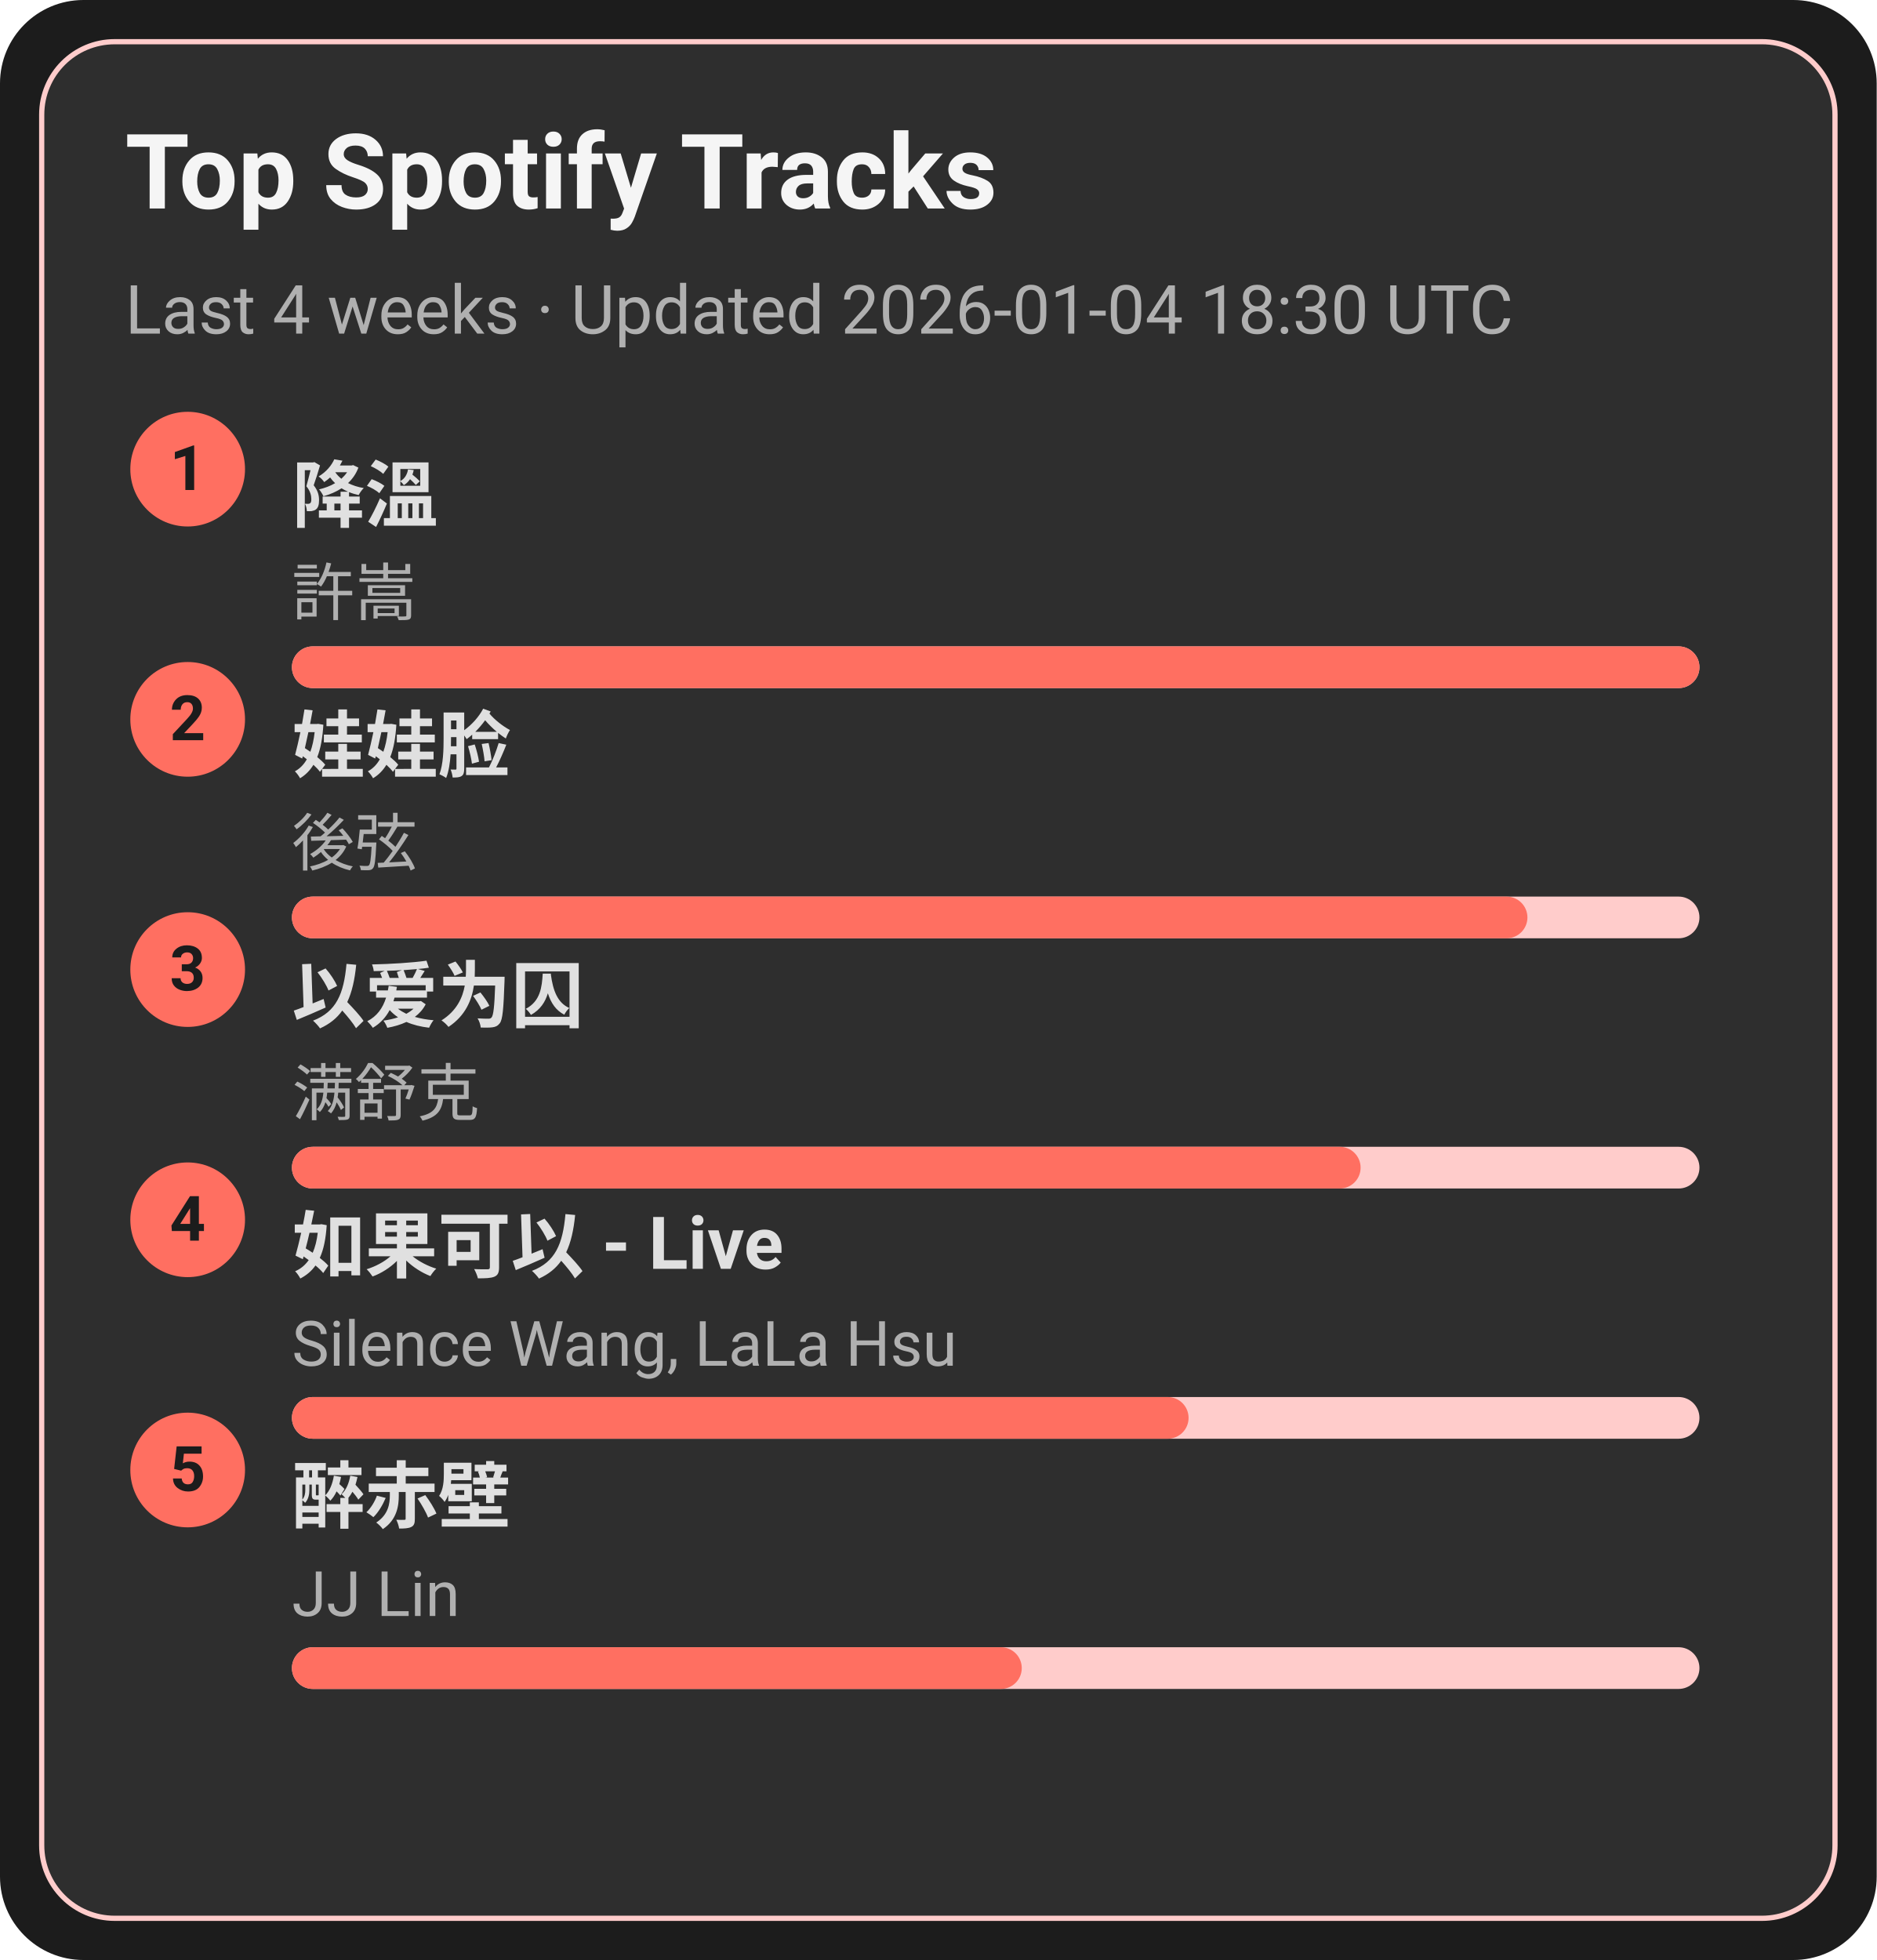
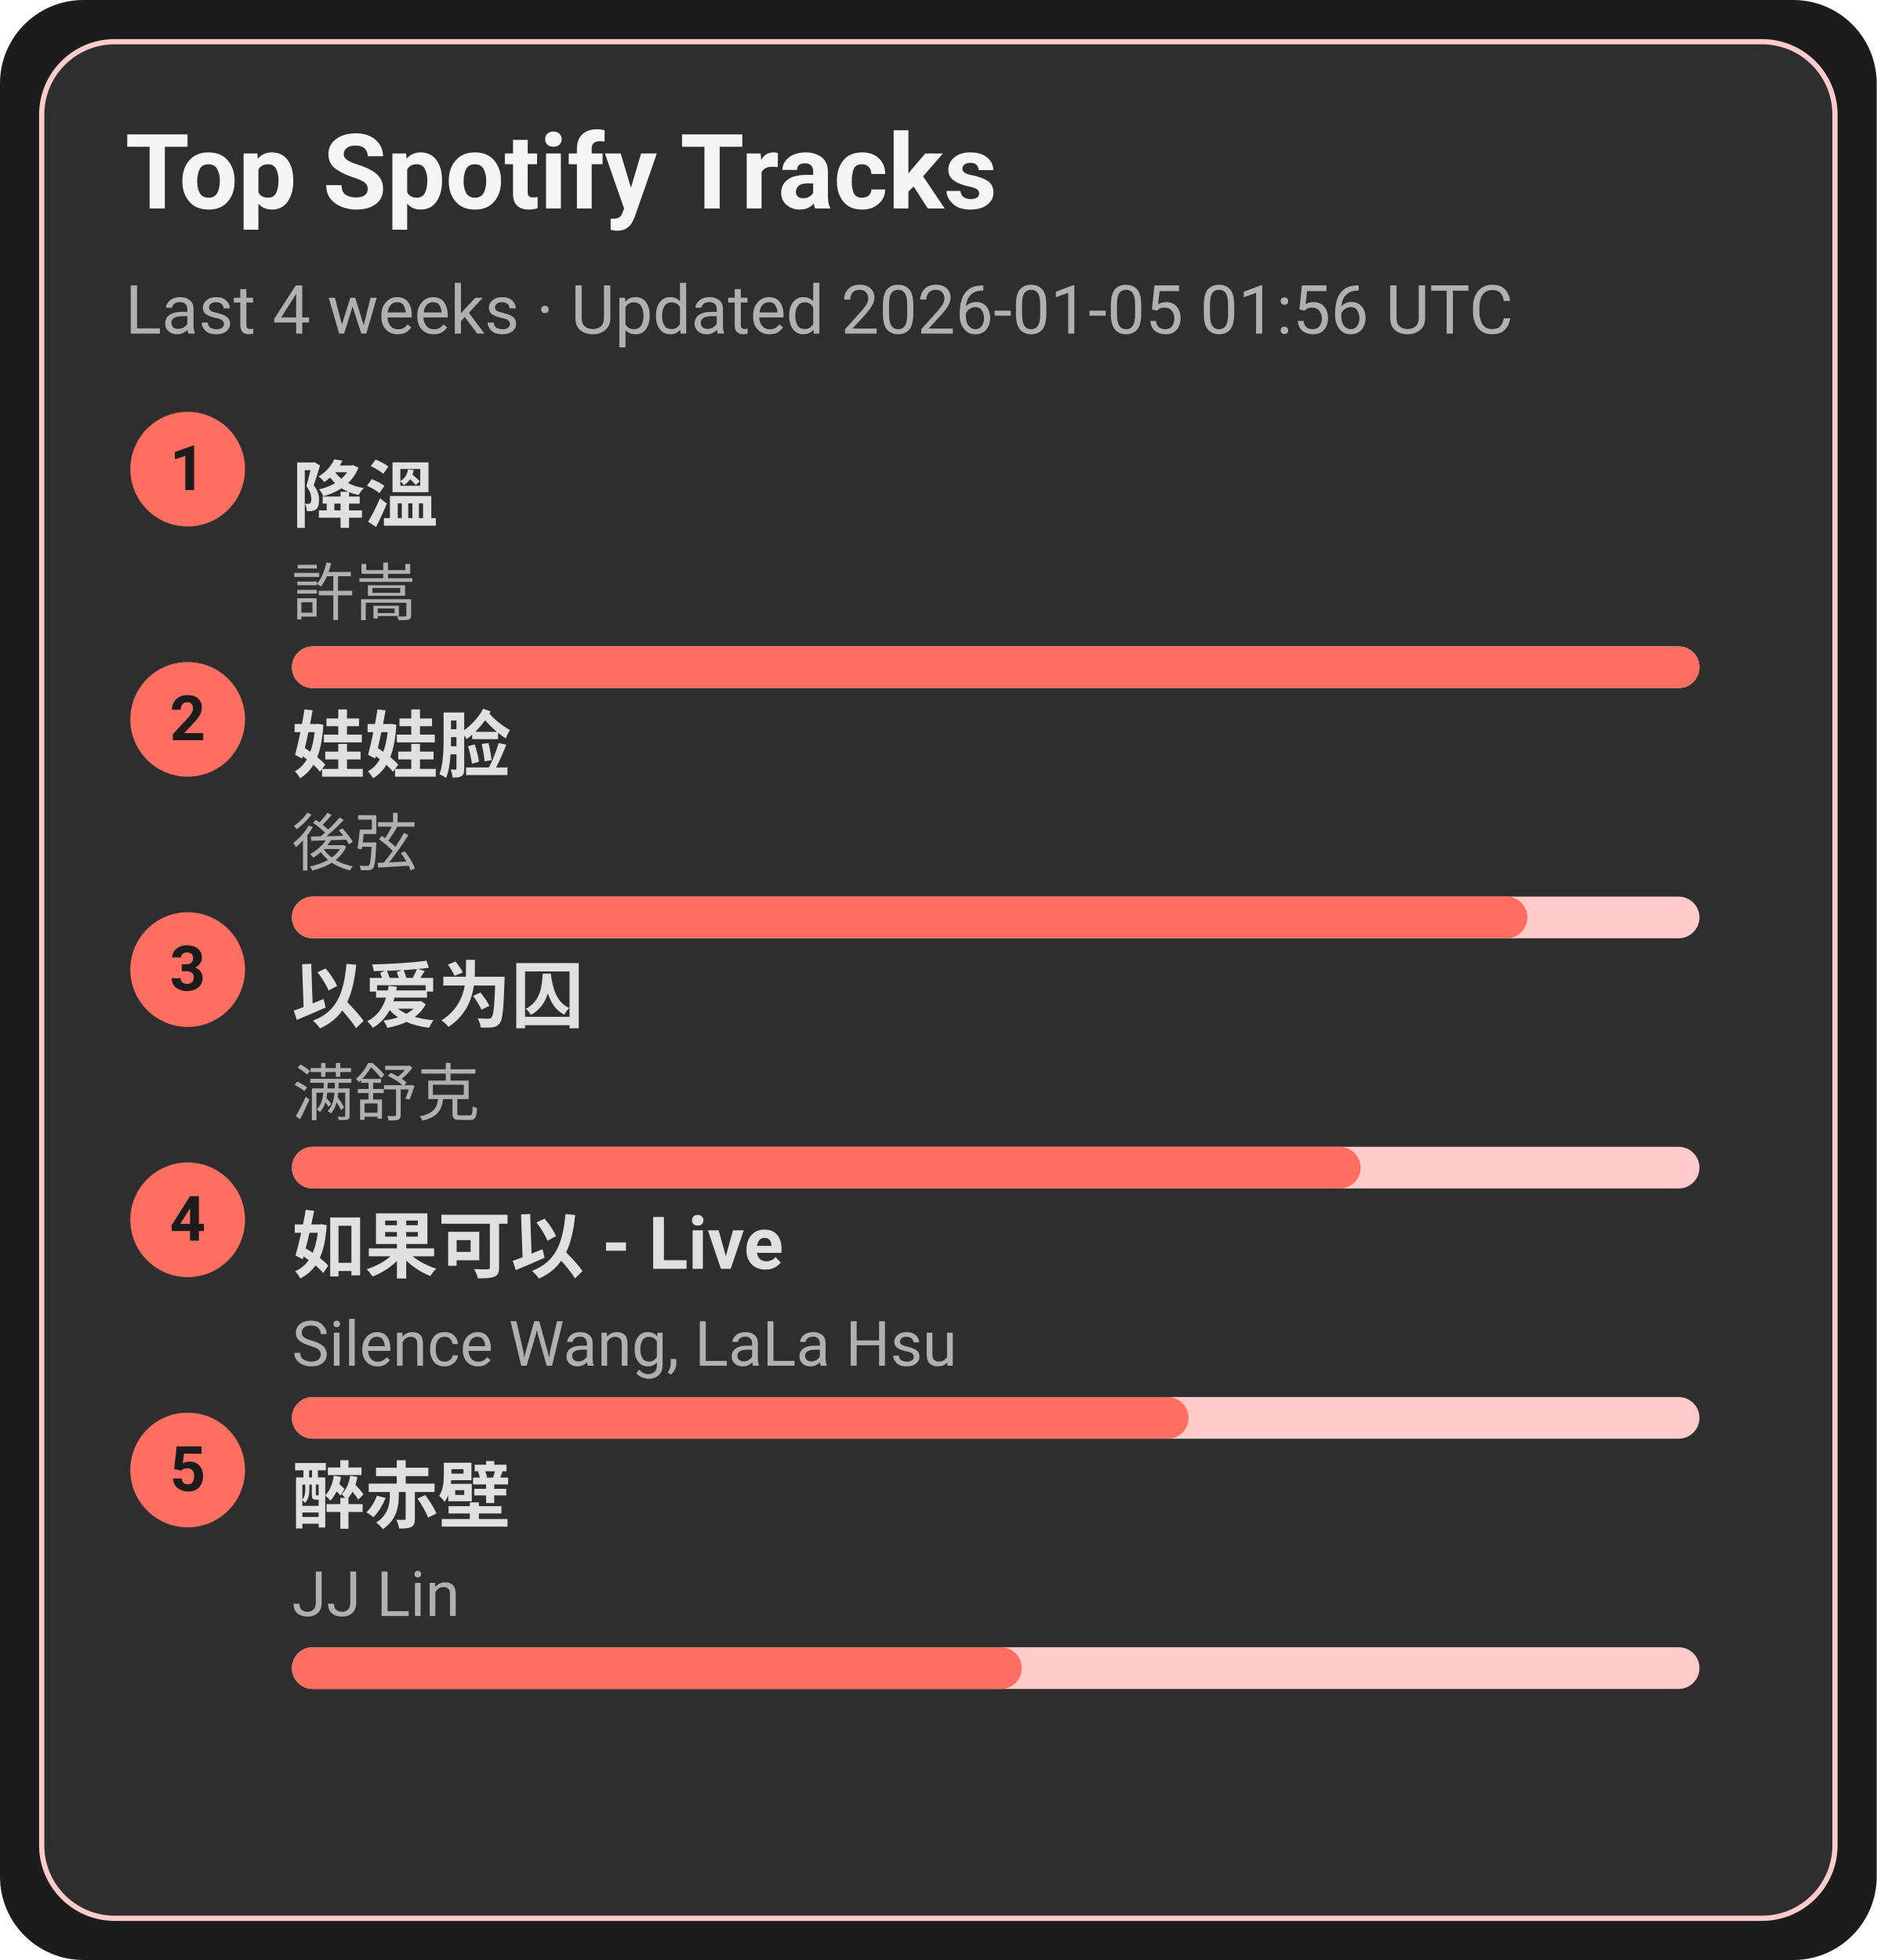
<svg xmlns="http://www.w3.org/2000/svg" width="360" height="376" viewBox="0 0 360 376">
  <style>text{font-family:-apple-system,BlinkMacSystemFont,Segoe UI,Roboto,Ubuntu,Helvetica Neue,Arial,Noto Sans,sans-serif}</style>
  <rect width="360" height="376" rx="16" fill="#1c1c1c" />
  <rect x="8" y="8" width="344" height="360" rx="14" fill="#2e2e2e" stroke="#ffcccb" />
  <text x="24" y="40" font-size="20" fill="#f5f5f5" font-weight="600">Top Spotify Tracks</text>
-   <text x="24" y="64" font-size="13" fill="#b0b0b0">Last 4 weeks · Updated 2026-01-04 18:30 UTC</text>
+   <text x="24" y="64" font-size="13" fill="#b0b0b0">Last 4 weeks · Updated 2026-01-05 01:56 UTC</text>
  <circle cx="36" cy="90" r="11" fill="#ff6f61" />
  <text x="36" y="94" text-anchor="middle" font-size="12" fill="#1c1c1c" font-weight="700">1</text>
  <a href="https://open.spotify.com/track/2q9uhrOfyOnBa3oWR1PfYT" target="_blank" rel="noopener noreferrer">
    <text x="56" y="100" font-size="14" fill="#e0e0e0" font-weight="600">降溫</text>
  </a>
  <text x="56" y="118" font-size="12" fill="#b0b0b0">許嵩</text>
  <rect x="56" y="124" width="270" height="8" rx="4" fill="#ffcccb" />
  <rect x="56" y="124" width="270" height="8" rx="4" fill="#ff6f61" />
  <circle cx="36" cy="138" r="11" fill="#ff6f61" />
  <text x="36" y="142" text-anchor="middle" font-size="12" fill="#1c1c1c" font-weight="700">2</text>
  <a href="https://open.spotify.com/track/08ouEICweFmqfgPJnRIQkE" target="_blank" rel="noopener noreferrer">
    <text x="56" y="148" font-size="14" fill="#e0e0e0" font-weight="600">娃娃脸</text>
  </a>
  <text x="56" y="166" font-size="12" fill="#b0b0b0">後弦</text>
  <rect x="56" y="172" width="270" height="8" rx="4" fill="#ffcccb" />
  <rect x="56" y="172" width="237" height="8" rx="4" fill="#ff6f61" />
  <circle cx="36" cy="186" r="11" fill="#ff6f61" />
  <text x="36" y="190" text-anchor="middle" font-size="12" fill="#1c1c1c" font-weight="700">3</text>
  <a href="https://open.spotify.com/track/0RW2LEfGQK5BaIho6sSLqf" target="_blank" rel="noopener noreferrer">
    <text x="56" y="196" font-size="14" fill="#e0e0e0" font-weight="600">以爱为囚</text>
  </a>
  <text x="56" y="214" font-size="12" fill="#b0b0b0">满舒克</text>
  <rect x="56" y="220" width="270" height="8" rx="4" fill="#ffcccb" />
  <rect x="56" y="220" width="205" height="8" rx="4" fill="#ff6f61" />
  <circle cx="36" cy="234" r="11" fill="#ff6f61" />
  <text x="36" y="238" text-anchor="middle" font-size="12" fill="#1c1c1c" font-weight="700">4</text>
  <a href="https://open.spotify.com/track/6IF65dJzfmPcX7jwDegwoo" target="_blank" rel="noopener noreferrer">
    <text x="56" y="244" font-size="14" fill="#e0e0e0" font-weight="600">如果可以 - Live</text>
  </a>
  <text x="56" y="262" font-size="12" fill="#b0b0b0">Silence Wang, LaLa Hsu</text>
  <rect x="56" y="268" width="270" height="8" rx="4" fill="#ffcccb" />
  <rect x="56" y="268" width="172" height="8" rx="4" fill="#ff6f61" />
  <circle cx="36" cy="282" r="11" fill="#ff6f61" />
  <text x="36" y="286" text-anchor="middle" font-size="12" fill="#1c1c1c" font-weight="700">5</text>
  <a href="https://open.spotify.com/track/69lAYqbyHL1A0gctdLd9WV" target="_blank" rel="noopener noreferrer">
    <text x="56" y="292" font-size="14" fill="#e0e0e0" font-weight="600">醉赤壁</text>
  </a>
  <text x="56" y="310" font-size="12" fill="#b0b0b0">JJ Lin</text>
  <rect x="56" y="316" width="270" height="8" rx="4" fill="#ffcccb" />
  <rect x="56" y="316" width="140" height="8" rx="4" fill="#ff6f61" />
</svg>
